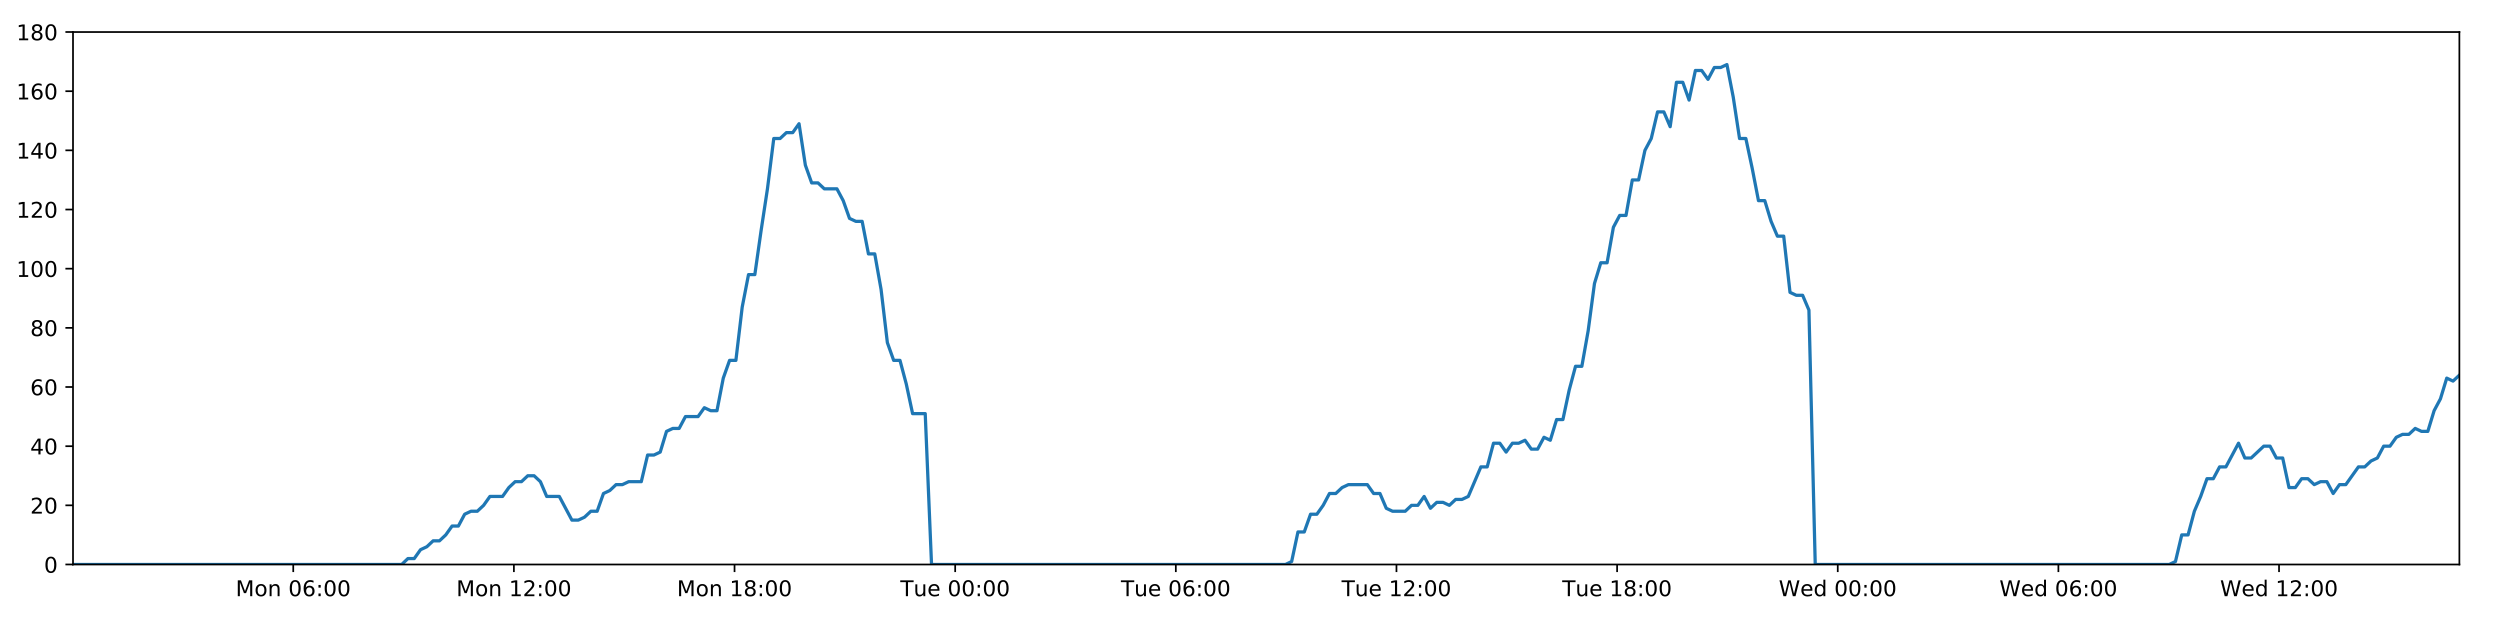
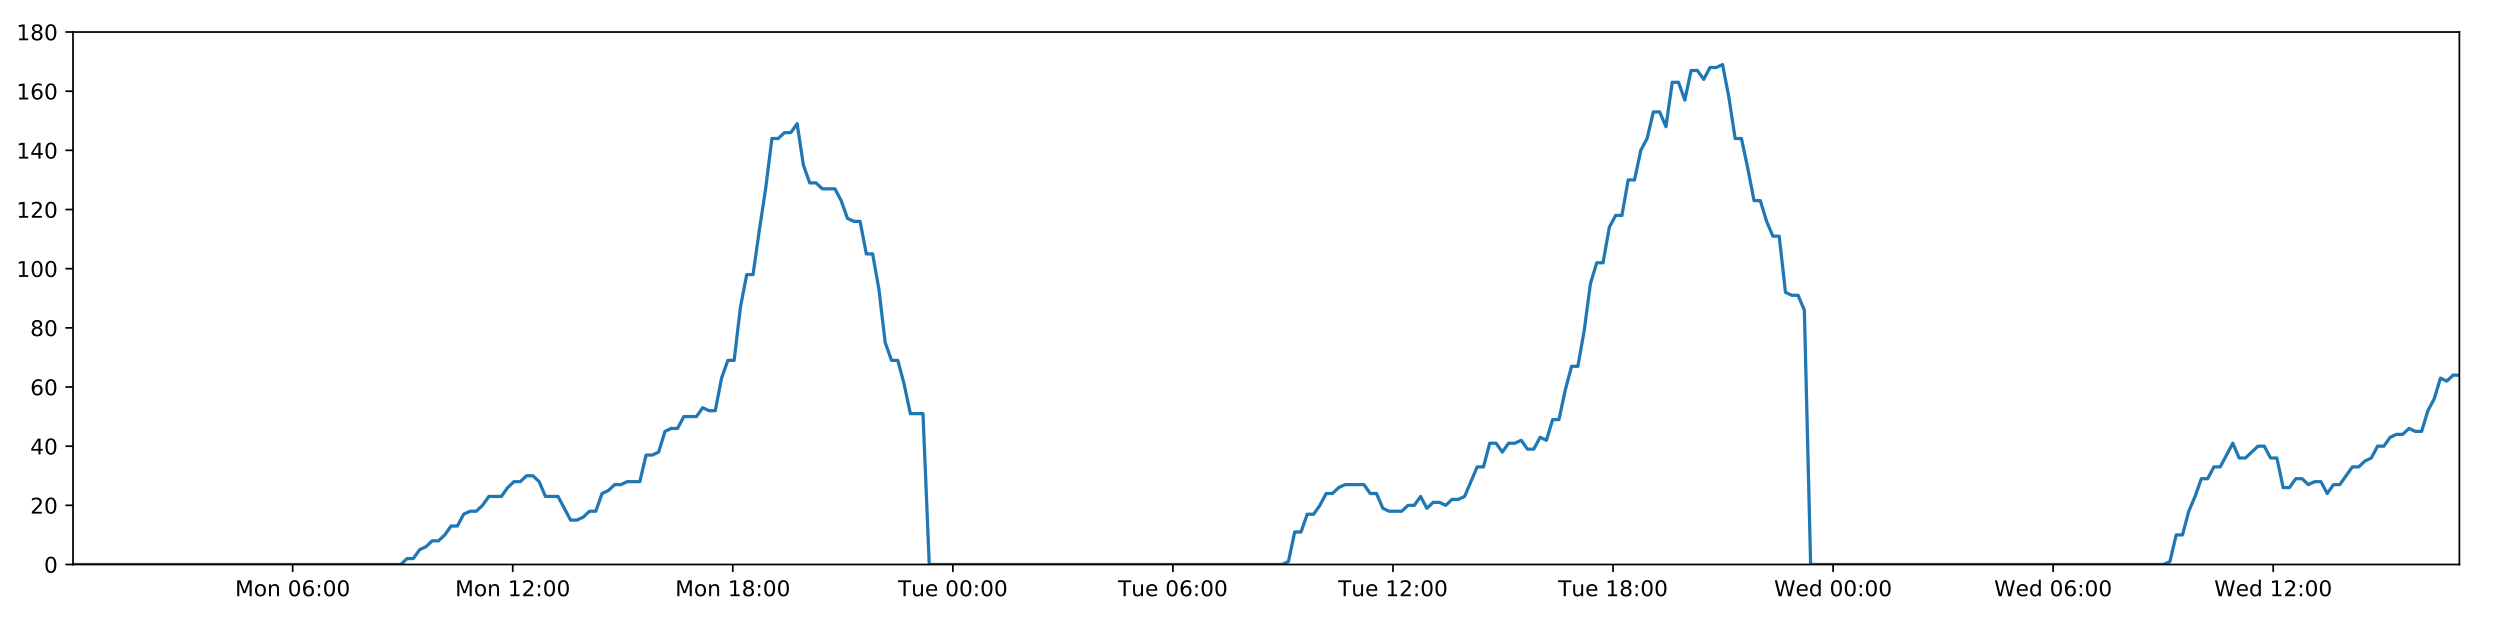
<svg xmlns="http://www.w3.org/2000/svg" xmlns:xlink="http://www.w3.org/1999/xlink" height="288pt" version="1.1" viewBox="0 0 1152 288" width="1152pt">
  <defs>
    <style type="text/css">
*{stroke-linecap:butt;stroke-linejoin:round;}
  </style>
  </defs>
  <g id="figure_1">
    <g id="patch_1">
      <path d="M 0 288  L 1152 288  L 1152 0  L 0 0  z " style="fill:#ffffff;" />
    </g>
    <g id="axes_1">
      <g id="patch_2">
        <path d="M 33.64 260.12  L 1133.28 260.12  L 1133.28 14.76  L 33.64 14.76  z " style="fill:#ffffff;" />
      </g>
      <g id="matplotlib.axis_1">
        <g id="xtick_1">
          <g id="line2d_1">
            <defs>
-               <path d="M 0 0  L 0 3.5  " id="m148ca398b4" style="stroke:#000000;stroke-width:0.8;" />
-             </defs>
-             <g>
-               <use style="stroke:#000000;stroke-width:0.8;" x="135.13" xlink:href="#m148ca398b4" y="260.12" />
+               <path d="M 0 0  L 0 3.5  " id="m25fbbd60bf" style="stroke:#000000;stroke-width:0.8;" />
+             </defs>
+             <g>
+               <use style="stroke:#000000;stroke-width:0.8;" x="134.862" xlink:href="#m25fbbd60bf" y="260.12" />
            </g>
          </g>
          <g id="text_1">
            <defs>
              <path d="M 9.812 72.906  L 24.516 72.906  L 43.109 23.297  L 61.812 72.906  L 76.516 72.906  L 76.516 0  L 66.891 0  L 66.891 64.016  L 48.094 14.016  L 38.188 14.016  L 19.391 64.016  L 19.391 0  L 9.812 0  z " id="DejaVuSans-77" />
              <path d="M 30.609 48.391  Q 23.391 48.391 19.188 42.75  Q 14.984 37.109 14.984 27.297  Q 14.984 17.484 19.156 11.844  Q 23.344 6.203 30.609 6.203  Q 37.797 6.203 41.984 11.859  Q 46.188 17.531 46.188 27.297  Q 46.188 37.016 41.984 42.703  Q 37.797 48.391 30.609 48.391  z M 30.609 56  Q 42.328 56 49.016 48.375  Q 55.719 40.766 55.719 27.297  Q 55.719 13.875 49.016 6.219  Q 42.328 -1.422 30.609 -1.422  Q 18.844 -1.422 12.172 6.219  Q 5.516 13.875 5.516 27.297  Q 5.516 40.766 12.172 48.375  Q 18.844 56 30.609 56  z " id="DejaVuSans-111" />
              <path d="M 54.891 33.016  L 54.891 0  L 45.906 0  L 45.906 32.719  Q 45.906 40.484 42.875 44.328  Q 39.844 48.188 33.797 48.188  Q 26.516 48.188 22.312 43.547  Q 18.109 38.922 18.109 30.906  L 18.109 0  L 9.078 0  L 9.078 54.688  L 18.109 54.688  L 18.109 46.188  Q 21.344 51.125 25.703 53.562  Q 30.078 56 35.797 56  Q 45.219 56 50.047 50.172  Q 54.891 44.344 54.891 33.016  z " id="DejaVuSans-110" />
              <path id="DejaVuSans-32" />
              <path d="M 31.781 66.406  Q 24.172 66.406 20.328 58.906  Q 16.5 51.422 16.5 36.375  Q 16.5 21.391 20.328 13.891  Q 24.172 6.391 31.781 6.391  Q 39.453 6.391 43.281 13.891  Q 47.125 21.391 47.125 36.375  Q 47.125 51.422 43.281 58.906  Q 39.453 66.406 31.781 66.406  z M 31.781 74.219  Q 44.047 74.219 50.516 64.516  Q 56.984 54.828 56.984 36.375  Q 56.984 17.969 50.516 8.266  Q 44.047 -1.422 31.781 -1.422  Q 19.531 -1.422 13.062 8.266  Q 6.594 17.969 6.594 36.375  Q 6.594 54.828 13.062 64.516  Q 19.531 74.219 31.781 74.219  z " id="DejaVuSans-48" />
              <path d="M 33.016 40.375  Q 26.375 40.375 22.484 35.828  Q 18.609 31.297 18.609 23.391  Q 18.609 15.531 22.484 10.953  Q 26.375 6.391 33.016 6.391  Q 39.656 6.391 43.531 10.953  Q 47.406 15.531 47.406 23.391  Q 47.406 31.297 43.531 35.828  Q 39.656 40.375 33.016 40.375  z M 52.594 71.297  L 52.594 62.312  Q 48.875 64.062 45.094 64.984  Q 41.312 65.922 37.594 65.922  Q 27.828 65.922 22.672 59.328  Q 17.531 52.734 16.797 39.406  Q 19.672 43.656 24.016 45.922  Q 28.375 48.188 33.594 48.188  Q 44.578 48.188 50.953 41.516  Q 57.328 34.859 57.328 23.391  Q 57.328 12.156 50.688 5.359  Q 44.047 -1.422 33.016 -1.422  Q 20.359 -1.422 13.672 8.266  Q 6.984 17.969 6.984 36.375  Q 6.984 53.656 15.188 63.938  Q 23.391 74.219 37.203 74.219  Q 40.922 74.219 44.703 73.484  Q 48.484 72.75 52.594 71.297  z " id="DejaVuSans-54" />
              <path d="M 11.719 12.406  L 22.016 12.406  L 22.016 0  L 11.719 0  z M 11.719 51.703  L 22.016 51.703  L 22.016 39.312  L 11.719 39.312  z " id="DejaVuSans-58" />
            </defs>
-             <g transform="translate(108.5895 274.7184)scale(0.1 -0.1)">
+             <g transform="translate(108.3218 274.7184)scale(0.1 -0.1)">
              <use xlink:href="#DejaVuSans-77" />
              <use x="86.279" xlink:href="#DejaVuSans-111" />
              <use x="147.461" xlink:href="#DejaVuSans-110" />
              <use x="210.84" xlink:href="#DejaVuSans-32" />
              <use x="242.627" xlink:href="#DejaVuSans-48" />
              <use x="306.25" xlink:href="#DejaVuSans-54" />
              <use x="369.873" xlink:href="#DejaVuSans-58" />
              <use x="403.564" xlink:href="#DejaVuSans-48" />
              <use x="467.188" xlink:href="#DejaVuSans-48" />
            </g>
          </g>
        </g>
        <g id="xtick_2">
          <g id="line2d_2">
            <g>
-               <use style="stroke:#000000;stroke-width:0.8;" x="236.802" xlink:href="#m148ca398b4" y="260.12" />
+               <use style="stroke:#000000;stroke-width:0.8;" x="236.267" xlink:href="#m25fbbd60bf" y="260.12" />
            </g>
          </g>
          <g id="text_2">
            <defs>
              <path d="M 12.406 8.297  L 28.516 8.297  L 28.516 63.922  L 10.984 60.406  L 10.984 69.391  L 28.422 72.906  L 38.281 72.906  L 38.281 8.297  L 54.391 8.297  L 54.391 0  L 12.406 0  z " id="DejaVuSans-49" />
              <path d="M 19.188 8.297  L 53.609 8.297  L 53.609 0  L 7.328 0  L 7.328 8.297  Q 12.938 14.109 22.625 23.891  Q 32.328 33.688 34.812 36.531  Q 39.547 41.844 41.422 45.531  Q 43.312 49.219 43.312 52.781  Q 43.312 58.594 39.234 62.25  Q 35.156 65.922 28.609 65.922  Q 23.969 65.922 18.812 64.312  Q 13.672 62.703 7.812 59.422  L 7.812 69.391  Q 13.766 71.781 18.938 73  Q 24.125 74.219 28.422 74.219  Q 39.75 74.219 46.484 68.547  Q 53.219 62.891 53.219 53.422  Q 53.219 48.922 51.531 44.891  Q 49.859 40.875 45.406 35.406  Q 44.188 33.984 37.641 27.219  Q 31.109 20.453 19.188 8.297  z " id="DejaVuSans-50" />
            </defs>
-             <g transform="translate(210.2616 274.7184)scale(0.1 -0.1)">
+             <g transform="translate(209.7259 274.7184)scale(0.1 -0.1)">
              <use xlink:href="#DejaVuSans-77" />
              <use x="86.279" xlink:href="#DejaVuSans-111" />
              <use x="147.461" xlink:href="#DejaVuSans-110" />
              <use x="210.84" xlink:href="#DejaVuSans-32" />
              <use x="242.627" xlink:href="#DejaVuSans-49" />
              <use x="306.25" xlink:href="#DejaVuSans-50" />
              <use x="369.873" xlink:href="#DejaVuSans-58" />
              <use x="403.564" xlink:href="#DejaVuSans-48" />
              <use x="467.188" xlink:href="#DejaVuSans-48" />
            </g>
          </g>
        </g>
        <g id="xtick_3">
          <g id="line2d_3">
            <g>
-               <use style="stroke:#000000;stroke-width:0.8;" x="338.474" xlink:href="#m148ca398b4" y="260.12" />
+               <use style="stroke:#000000;stroke-width:0.8;" x="337.671" xlink:href="#m25fbbd60bf" y="260.12" />
            </g>
          </g>
          <g id="text_3">
            <defs>
              <path d="M 31.781 34.625  Q 24.75 34.625 20.719 30.859  Q 16.703 27.094 16.703 20.516  Q 16.703 13.922 20.719 10.156  Q 24.75 6.391 31.781 6.391  Q 38.812 6.391 42.859 10.172  Q 46.922 13.969 46.922 20.516  Q 46.922 27.094 42.891 30.859  Q 38.875 34.625 31.781 34.625  z M 21.922 38.812  Q 15.578 40.375 12.031 44.719  Q 8.5 49.078 8.5 55.328  Q 8.5 64.062 14.719 69.141  Q 20.953 74.219 31.781 74.219  Q 42.672 74.219 48.875 69.141  Q 55.078 64.062 55.078 55.328  Q 55.078 49.078 51.531 44.719  Q 48 40.375 41.703 38.812  Q 48.828 37.156 52.797 32.312  Q 56.781 27.484 56.781 20.516  Q 56.781 9.906 50.312 4.234  Q 43.844 -1.422 31.781 -1.422  Q 19.734 -1.422 13.25 4.234  Q 6.781 9.906 6.781 20.516  Q 6.781 27.484 10.781 32.312  Q 14.797 37.156 21.922 38.812  z M 18.312 54.391  Q 18.312 48.734 21.844 45.562  Q 25.391 42.391 31.781 42.391  Q 38.141 42.391 41.719 45.562  Q 45.312 48.734 45.312 54.391  Q 45.312 60.062 41.719 63.234  Q 38.141 66.406 31.781 66.406  Q 25.391 66.406 21.844 63.234  Q 18.312 60.062 18.312 54.391  z " id="DejaVuSans-56" />
            </defs>
-             <g transform="translate(311.9337 274.7184)scale(0.1 -0.1)">
+             <g transform="translate(311.1299 274.7184)scale(0.1 -0.1)">
              <use xlink:href="#DejaVuSans-77" />
              <use x="86.279" xlink:href="#DejaVuSans-111" />
              <use x="147.461" xlink:href="#DejaVuSans-110" />
              <use x="210.84" xlink:href="#DejaVuSans-32" />
              <use x="242.627" xlink:href="#DejaVuSans-49" />
              <use x="306.25" xlink:href="#DejaVuSans-56" />
              <use x="369.873" xlink:href="#DejaVuSans-58" />
              <use x="403.564" xlink:href="#DejaVuSans-48" />
              <use x="467.188" xlink:href="#DejaVuSans-48" />
            </g>
          </g>
        </g>
        <g id="xtick_4">
          <g id="line2d_4">
            <g>
-               <use style="stroke:#000000;stroke-width:0.8;" x="440.147" xlink:href="#m148ca398b4" y="260.12" />
+               <use style="stroke:#000000;stroke-width:0.8;" x="439.075" xlink:href="#m25fbbd60bf" y="260.12" />
            </g>
          </g>
          <g id="text_4">
            <defs>
              <path d="M -0.297 72.906  L 61.375 72.906  L 61.375 64.594  L 35.5 64.594  L 35.5 0  L 25.594 0  L 25.594 64.594  L -0.297 64.594  z " id="DejaVuSans-84" />
              <path d="M 8.5 21.578  L 8.5 54.688  L 17.484 54.688  L 17.484 21.922  Q 17.484 14.156 20.5 10.266  Q 23.531 6.391 29.594 6.391  Q 36.859 6.391 41.078 11.031  Q 45.312 15.672 45.312 23.688  L 45.312 54.688  L 54.297 54.688  L 54.297 0  L 45.312 0  L 45.312 8.406  Q 42.047 3.422 37.719 1  Q 33.406 -1.422 27.688 -1.422  Q 18.266 -1.422 13.375 4.438  Q 8.5 10.297 8.5 21.578  z M 31.109 56  z " id="DejaVuSans-117" />
              <path d="M 56.203 29.594  L 56.203 25.203  L 14.891 25.203  Q 15.484 15.922 20.484 11.062  Q 25.484 6.203 34.422 6.203  Q 39.594 6.203 44.453 7.469  Q 49.312 8.734 54.109 11.281  L 54.109 2.781  Q 49.266 0.734 44.188 -0.344  Q 39.109 -1.422 33.891 -1.422  Q 20.797 -1.422 13.156 6.188  Q 5.516 13.812 5.516 26.812  Q 5.516 40.234 12.766 48.109  Q 20.016 56 32.328 56  Q 43.359 56 49.781 48.891  Q 56.203 41.797 56.203 29.594  z M 47.219 32.234  Q 47.125 39.594 43.094 43.984  Q 39.062 48.391 32.422 48.391  Q 24.906 48.391 20.391 44.141  Q 15.875 39.891 15.188 32.172  z " id="DejaVuSans-101" />
            </defs>
-             <g transform="translate(414.8606 274.7184)scale(0.1 -0.1)">
+             <g transform="translate(413.7886 274.7184)scale(0.1 -0.1)">
              <use xlink:href="#DejaVuSans-84" />
              <use x="60.85" xlink:href="#DejaVuSans-117" />
              <use x="124.229" xlink:href="#DejaVuSans-101" />
              <use x="185.752" xlink:href="#DejaVuSans-32" />
              <use x="217.539" xlink:href="#DejaVuSans-48" />
              <use x="281.162" xlink:href="#DejaVuSans-48" />
              <use x="344.785" xlink:href="#DejaVuSans-58" />
              <use x="378.477" xlink:href="#DejaVuSans-48" />
              <use x="442.1" xlink:href="#DejaVuSans-48" />
            </g>
          </g>
        </g>
        <g id="xtick_5">
          <g id="line2d_5">
            <g>
-               <use style="stroke:#000000;stroke-width:0.8;" x="541.819" xlink:href="#m148ca398b4" y="260.12" />
+               <use style="stroke:#000000;stroke-width:0.8;" x="540.479" xlink:href="#m25fbbd60bf" y="260.12" />
            </g>
          </g>
          <g id="text_5">
-             <g transform="translate(516.5327 274.7184)scale(0.1 -0.1)">
+             <g transform="translate(515.1927 274.7184)scale(0.1 -0.1)">
              <use xlink:href="#DejaVuSans-84" />
              <use x="60.85" xlink:href="#DejaVuSans-117" />
              <use x="124.229" xlink:href="#DejaVuSans-101" />
              <use x="185.752" xlink:href="#DejaVuSans-32" />
              <use x="217.539" xlink:href="#DejaVuSans-48" />
              <use x="281.162" xlink:href="#DejaVuSans-54" />
              <use x="344.785" xlink:href="#DejaVuSans-58" />
              <use x="378.477" xlink:href="#DejaVuSans-48" />
              <use x="442.1" xlink:href="#DejaVuSans-48" />
            </g>
          </g>
        </g>
        <g id="xtick_6">
          <g id="line2d_6">
            <g>
-               <use style="stroke:#000000;stroke-width:0.8;" x="643.491" xlink:href="#m148ca398b4" y="260.12" />
+               <use style="stroke:#000000;stroke-width:0.8;" x="641.883" xlink:href="#m25fbbd60bf" y="260.12" />
            </g>
          </g>
          <g id="text_6">
-             <g transform="translate(618.2048 274.7184)scale(0.1 -0.1)">
+             <g transform="translate(616.5967 274.7184)scale(0.1 -0.1)">
              <use xlink:href="#DejaVuSans-84" />
              <use x="60.85" xlink:href="#DejaVuSans-117" />
              <use x="124.229" xlink:href="#DejaVuSans-101" />
              <use x="185.752" xlink:href="#DejaVuSans-32" />
              <use x="217.539" xlink:href="#DejaVuSans-49" />
              <use x="281.162" xlink:href="#DejaVuSans-50" />
              <use x="344.785" xlink:href="#DejaVuSans-58" />
              <use x="378.477" xlink:href="#DejaVuSans-48" />
              <use x="442.1" xlink:href="#DejaVuSans-48" />
            </g>
          </g>
        </g>
        <g id="xtick_7">
          <g id="line2d_7">
            <g>
-               <use style="stroke:#000000;stroke-width:0.8;" x="745.163" xlink:href="#m148ca398b4" y="260.12" />
+               <use style="stroke:#000000;stroke-width:0.8;" x="743.287" xlink:href="#m25fbbd60bf" y="260.12" />
            </g>
          </g>
          <g id="text_7">
-             <g transform="translate(719.877 274.7184)scale(0.1 -0.1)">
+             <g transform="translate(718.0007 274.7184)scale(0.1 -0.1)">
              <use xlink:href="#DejaVuSans-84" />
              <use x="60.85" xlink:href="#DejaVuSans-117" />
              <use x="124.229" xlink:href="#DejaVuSans-101" />
              <use x="185.752" xlink:href="#DejaVuSans-32" />
              <use x="217.539" xlink:href="#DejaVuSans-49" />
              <use x="281.162" xlink:href="#DejaVuSans-56" />
              <use x="344.785" xlink:href="#DejaVuSans-58" />
              <use x="378.477" xlink:href="#DejaVuSans-48" />
              <use x="442.1" xlink:href="#DejaVuSans-48" />
            </g>
          </g>
        </g>
        <g id="xtick_8">
          <g id="line2d_8">
            <g>
-               <use style="stroke:#000000;stroke-width:0.8;" x="846.835" xlink:href="#m148ca398b4" y="260.12" />
+               <use style="stroke:#000000;stroke-width:0.8;" x="844.691" xlink:href="#m25fbbd60bf" y="260.12" />
            </g>
          </g>
          <g id="text_8">
            <defs>
              <path d="M 3.328 72.906  L 13.281 72.906  L 28.609 11.281  L 43.891 72.906  L 54.984 72.906  L 70.312 11.281  L 85.594 72.906  L 95.609 72.906  L 77.297 0  L 64.891 0  L 49.516 63.281  L 33.984 0  L 21.578 0  z " id="DejaVuSans-87" />
              <path d="M 45.406 46.391  L 45.406 75.984  L 54.391 75.984  L 54.391 0  L 45.406 0  L 45.406 8.203  Q 42.578 3.328 38.25 0.953  Q 33.938 -1.422 27.875 -1.422  Q 17.969 -1.422 11.734 6.484  Q 5.516 14.406 5.516 27.297  Q 5.516 40.188 11.734 48.094  Q 17.969 56 27.875 56  Q 33.938 56 38.25 53.625  Q 42.578 51.266 45.406 46.391  z M 14.797 27.297  Q 14.797 17.391 18.875 11.75  Q 22.953 6.109 30.078 6.109  Q 37.203 6.109 41.297 11.75  Q 45.406 17.391 45.406 27.297  Q 45.406 37.203 41.297 42.844  Q 37.203 48.484 30.078 48.484  Q 22.953 48.484 18.875 42.844  Q 14.797 37.203 14.797 27.297  z " id="DejaVuSans-100" />
            </defs>
-             <g transform="translate(819.646 274.7184)scale(0.1 -0.1)">
+             <g transform="translate(817.5017 274.7184)scale(0.1 -0.1)">
              <use xlink:href="#DejaVuSans-87" />
              <use x="98.799" xlink:href="#DejaVuSans-101" />
              <use x="160.322" xlink:href="#DejaVuSans-100" />
              <use x="223.799" xlink:href="#DejaVuSans-32" />
              <use x="255.586" xlink:href="#DejaVuSans-48" />
              <use x="319.209" xlink:href="#DejaVuSans-48" />
              <use x="382.832" xlink:href="#DejaVuSans-58" />
              <use x="416.523" xlink:href="#DejaVuSans-48" />
              <use x="480.146" xlink:href="#DejaVuSans-48" />
            </g>
          </g>
        </g>
        <g id="xtick_9">
          <g id="line2d_9">
            <g>
-               <use style="stroke:#000000;stroke-width:0.8;" x="948.507" xlink:href="#m148ca398b4" y="260.12" />
+               <use style="stroke:#000000;stroke-width:0.8;" x="946.095" xlink:href="#m25fbbd60bf" y="260.12" />
            </g>
          </g>
          <g id="text_9">
-             <g transform="translate(921.3181 274.7184)scale(0.1 -0.1)">
+             <g transform="translate(918.9057 274.7184)scale(0.1 -0.1)">
              <use xlink:href="#DejaVuSans-87" />
              <use x="98.799" xlink:href="#DejaVuSans-101" />
              <use x="160.322" xlink:href="#DejaVuSans-100" />
              <use x="223.799" xlink:href="#DejaVuSans-32" />
              <use x="255.586" xlink:href="#DejaVuSans-48" />
              <use x="319.209" xlink:href="#DejaVuSans-54" />
              <use x="382.832" xlink:href="#DejaVuSans-58" />
              <use x="416.523" xlink:href="#DejaVuSans-48" />
              <use x="480.146" xlink:href="#DejaVuSans-48" />
            </g>
          </g>
        </g>
        <g id="xtick_10">
          <g id="line2d_10">
            <g>
-               <use style="stroke:#000000;stroke-width:0.8;" x="1050.179" xlink:href="#m148ca398b4" y="260.12" />
+               <use style="stroke:#000000;stroke-width:0.8;" x="1047.499" xlink:href="#m25fbbd60bf" y="260.12" />
            </g>
          </g>
          <g id="text_10">
-             <g transform="translate(1022.99 274.7184)scale(0.1 -0.1)">
+             <g transform="translate(1020.31 274.7184)scale(0.1 -0.1)">
              <use xlink:href="#DejaVuSans-87" />
              <use x="98.799" xlink:href="#DejaVuSans-101" />
              <use x="160.322" xlink:href="#DejaVuSans-100" />
              <use x="223.799" xlink:href="#DejaVuSans-32" />
              <use x="255.586" xlink:href="#DejaVuSans-49" />
              <use x="319.209" xlink:href="#DejaVuSans-50" />
              <use x="382.832" xlink:href="#DejaVuSans-58" />
              <use x="416.523" xlink:href="#DejaVuSans-48" />
              <use x="480.146" xlink:href="#DejaVuSans-48" />
            </g>
          </g>
        </g>
      </g>
      <g id="matplotlib.axis_2">
        <g id="ytick_1">
          <g id="line2d_11">
            <defs>
-               <path d="M 0 0  L -3.5 0  " id="m0d75a0f112" style="stroke:#000000;stroke-width:0.8;" />
-             </defs>
-             <g>
-               <use style="stroke:#000000;stroke-width:0.8;" x="33.64" xlink:href="#m0d75a0f112" y="260.12" />
+               <path d="M 0 0  L -3.5 0  " id="m294b4c8792" style="stroke:#000000;stroke-width:0.8;" />
+             </defs>
+             <g>
+               <use style="stroke:#000000;stroke-width:0.8;" x="33.64" xlink:href="#m294b4c8792" y="260.12" />
            </g>
          </g>
          <g id="text_11">
            <g transform="translate(20.2775 263.9192)scale(0.1 -0.1)">
              <use xlink:href="#DejaVuSans-48" />
            </g>
          </g>
        </g>
        <g id="ytick_2">
          <g id="line2d_12">
            <g>
-               <use style="stroke:#000000;stroke-width:0.8;" x="33.64" xlink:href="#m0d75a0f112" y="232.858" />
+               <use style="stroke:#000000;stroke-width:0.8;" x="33.64" xlink:href="#m294b4c8792" y="232.858" />
            </g>
          </g>
          <g id="text_12">
            <g transform="translate(13.915 236.657)scale(0.1 -0.1)">
              <use xlink:href="#DejaVuSans-50" />
              <use x="63.623" xlink:href="#DejaVuSans-48" />
            </g>
          </g>
        </g>
        <g id="ytick_3">
          <g id="line2d_13">
            <g>
-               <use style="stroke:#000000;stroke-width:0.8;" x="33.64" xlink:href="#m0d75a0f112" y="205.596" />
+               <use style="stroke:#000000;stroke-width:0.8;" x="33.64" xlink:href="#m294b4c8792" y="205.596" />
            </g>
          </g>
          <g id="text_13">
            <defs>
              <path d="M 37.797 64.312  L 12.891 25.391  L 37.797 25.391  z M 35.203 72.906  L 47.609 72.906  L 47.609 25.391  L 58.016 25.391  L 58.016 17.188  L 47.609 17.188  L 47.609 0  L 37.797 0  L 37.797 17.188  L 4.891 17.188  L 4.891 26.703  z " id="DejaVuSans-52" />
            </defs>
            <g transform="translate(13.915 209.3948)scale(0.1 -0.1)">
              <use xlink:href="#DejaVuSans-52" />
              <use x="63.623" xlink:href="#DejaVuSans-48" />
            </g>
          </g>
        </g>
        <g id="ytick_4">
          <g id="line2d_14">
            <g>
-               <use style="stroke:#000000;stroke-width:0.8;" x="33.64" xlink:href="#m0d75a0f112" y="178.333" />
+               <use style="stroke:#000000;stroke-width:0.8;" x="33.64" xlink:href="#m294b4c8792" y="178.333" />
            </g>
          </g>
          <g id="text_14">
            <g transform="translate(13.915 182.1326)scale(0.1 -0.1)">
              <use xlink:href="#DejaVuSans-54" />
              <use x="63.623" xlink:href="#DejaVuSans-48" />
            </g>
          </g>
        </g>
        <g id="ytick_5">
          <g id="line2d_15">
            <g>
-               <use style="stroke:#000000;stroke-width:0.8;" x="33.64" xlink:href="#m0d75a0f112" y="151.071" />
+               <use style="stroke:#000000;stroke-width:0.8;" x="33.64" xlink:href="#m294b4c8792" y="151.071" />
            </g>
          </g>
          <g id="text_15">
            <g transform="translate(13.915 154.8703)scale(0.1 -0.1)">
              <use xlink:href="#DejaVuSans-56" />
              <use x="63.623" xlink:href="#DejaVuSans-48" />
            </g>
          </g>
        </g>
        <g id="ytick_6">
          <g id="line2d_16">
            <g>
-               <use style="stroke:#000000;stroke-width:0.8;" x="33.64" xlink:href="#m0d75a0f112" y="123.809" />
+               <use style="stroke:#000000;stroke-width:0.8;" x="33.64" xlink:href="#m294b4c8792" y="123.809" />
            </g>
          </g>
          <g id="text_16">
            <g transform="translate(7.5525 127.6081)scale(0.1 -0.1)">
              <use xlink:href="#DejaVuSans-49" />
              <use x="63.623" xlink:href="#DejaVuSans-48" />
              <use x="127.246" xlink:href="#DejaVuSans-48" />
            </g>
          </g>
        </g>
        <g id="ytick_7">
          <g id="line2d_17">
            <g>
-               <use style="stroke:#000000;stroke-width:0.8;" x="33.64" xlink:href="#m0d75a0f112" y="96.547" />
+               <use style="stroke:#000000;stroke-width:0.8;" x="33.64" xlink:href="#m294b4c8792" y="96.547" />
            </g>
          </g>
          <g id="text_17">
            <g transform="translate(7.5525 100.3459)scale(0.1 -0.1)">
              <use xlink:href="#DejaVuSans-49" />
              <use x="63.623" xlink:href="#DejaVuSans-50" />
              <use x="127.246" xlink:href="#DejaVuSans-48" />
            </g>
          </g>
        </g>
        <g id="ytick_8">
          <g id="line2d_18">
            <g>
-               <use style="stroke:#000000;stroke-width:0.8;" x="33.64" xlink:href="#m0d75a0f112" y="69.284" />
+               <use style="stroke:#000000;stroke-width:0.8;" x="33.64" xlink:href="#m294b4c8792" y="69.284" />
            </g>
          </g>
          <g id="text_18">
            <g transform="translate(7.5525 73.08366)scale(0.1 -0.1)">
              <use xlink:href="#DejaVuSans-49" />
              <use x="63.623" xlink:href="#DejaVuSans-52" />
              <use x="127.246" xlink:href="#DejaVuSans-48" />
            </g>
          </g>
        </g>
        <g id="ytick_9">
          <g id="line2d_19">
            <g>
-               <use style="stroke:#000000;stroke-width:0.8;" x="33.64" xlink:href="#m0d75a0f112" y="42.022" />
+               <use style="stroke:#000000;stroke-width:0.8;" x="33.64" xlink:href="#m294b4c8792" y="42.022" />
            </g>
          </g>
          <g id="text_19">
            <g transform="translate(7.5525 45.82144)scale(0.1 -0.1)">
              <use xlink:href="#DejaVuSans-49" />
              <use x="63.623" xlink:href="#DejaVuSans-54" />
              <use x="127.246" xlink:href="#DejaVuSans-48" />
            </g>
          </g>
        </g>
        <g id="ytick_10">
          <g id="line2d_20">
            <g>
-               <use style="stroke:#000000;stroke-width:0.8;" x="33.64" xlink:href="#m0d75a0f112" y="14.76" />
+               <use style="stroke:#000000;stroke-width:0.8;" x="33.64" xlink:href="#m294b4c8792" y="14.76" />
            </g>
          </g>
          <g id="text_20">
            <g transform="translate(7.5525 18.55922)scale(0.1 -0.1)">
              <use xlink:href="#DejaVuSans-49" />
              <use x="63.623" xlink:href="#DejaVuSans-56" />
              <use x="127.246" xlink:href="#DejaVuSans-48" />
            </g>
          </g>
        </g>
      </g>
      <g id="line2d_21">
-         <path clip-path="url(#p9e2ed0d25c)" d="M 33.64 260.12  L 185.099 260.12  L 187.957 257.394  L 190.87 257.394  L 193.774 253.304  L 196.678 251.941  L 199.588 249.215  L 202.495 249.215  L 205.405 246.489  L 208.312 242.4  L 211.217 242.4  L 214.124 236.947  L 217.034 235.584  L 219.942 235.584  L 222.853 232.858  L 225.756 228.768  L 231.569 228.768  L 234.473 224.679  L 237.38 221.953  L 240.287 221.953  L 243.2 219.227  L 246.108 219.227  L 249.018 221.953  L 251.921 228.768  L 257.728 228.768  L 263.536 239.673  L 266.449 239.673  L 269.357 238.31  L 272.268 235.584  L 275.172 235.584  L 278.076 227.405  L 280.978 226.042  L 283.883 223.316  L 286.787 223.316  L 289.697 221.953  L 295.506 221.953  L 298.416 209.685  L 301.319 209.685  L 304.226 208.322  L 307.13 198.78  L 310.042 197.417  L 312.946 197.417  L 315.851 191.964  L 321.661 191.964  L 324.571 187.875  L 327.475 189.238  L 330.379 189.238  L 333.284 174.244  L 336.189 166.065  L 339.096 166.065  L 342.005 141.529  L 344.917 126.535  L 347.825 126.535  L 350.737 106.088  L 353.643 87.005  L 356.553 63.832  L 359.464 63.832  L 362.374 61.106  L 365.283 61.106  L 368.194 57.016  L 371.107 76.1  L 374.019 84.279  L 376.93 84.279  L 379.836 87.005  L 385.645 87.005  L 388.551 92.457  L 391.456 100.636  L 394.366 101.999  L 397.276 101.999  L 400.18 116.993  L 403.086 116.993  L 405.993 133.351  L 408.899 157.887  L 411.805 166.065  L 414.712 166.065  L 417.617 176.97  L 420.523 190.601  L 426.341 190.601  L 429.248 260.12  L 592.331 260.12  L 595.189 258.757  L 598.095 245.126  L 600.999 245.126  L 603.902 236.947  L 606.814 236.947  L 609.719 232.858  L 612.623 227.405  L 615.528 227.405  L 618.435 224.679  L 621.343 223.316  L 630.068 223.316  L 632.972 227.405  L 635.884 227.405  L 638.801 234.221  L 641.705 235.584  L 647.524 235.584  L 650.434 232.858  L 653.342 232.858  L 656.245 228.768  L 659.15 234.221  L 662.053 231.495  L 664.966 231.495  L 667.87 232.858  L 670.773 230.132  L 673.678 230.132  L 676.582 228.768  L 682.396 215.137  L 685.301 215.137  L 688.207 204.232  L 691.111 204.232  L 694.017 208.322  L 696.921 204.232  L 699.825 204.232  L 702.728 202.869  L 705.632 206.959  L 708.541 206.959  L 711.469 201.506  L 714.377 202.869  L 717.281 193.328  L 720.187 193.328  L 723.094 179.696  L 726.005 168.792  L 728.913 168.792  L 731.824 152.434  L 734.736 130.624  L 737.639 121.083  L 740.546 121.083  L 743.451 104.725  L 746.357 99.273  L 749.262 99.273  L 752.169 82.916  L 755.078 82.916  L 757.983 69.284  L 760.891 63.832  L 763.797 51.564  L 766.704 51.564  L 769.609 58.38  L 772.515 37.933  L 775.424 37.933  L 778.329 46.112  L 781.235 32.48  L 784.141 32.48  L 787.047 36.57  L 789.951 31.117  L 792.858 31.117  L 795.764 29.754  L 798.675 44.748  L 801.581 63.832  L 804.488 63.832  L 807.394 77.463  L 810.305 92.457  L 813.21 92.457  L 816.115 101.999  L 819.022 108.815  L 821.927 108.815  L 824.835 134.714  L 827.742 136.077  L 830.647 136.077  L 833.554 142.892  L 836.46 260.12  L 999.542 260.12  L 1002.447 258.757  L 1005.352 246.489  L 1008.262 246.489  L 1011.165 235.584  L 1014.07 228.768  L 1016.976 220.59  L 1019.881 220.59  L 1022.788 215.137  L 1025.697 215.137  L 1031.512 204.232  L 1034.422 211.048  L 1037.329 211.048  L 1043.142 205.596  L 1046.048 205.596  L 1048.954 211.048  L 1051.861 211.048  L 1054.771 224.679  L 1057.676 224.679  L 1060.582 220.59  L 1063.488 220.59  L 1066.404 223.316  L 1069.309 221.953  L 1072.221 221.953  L 1075.129 227.405  L 1078.036 223.316  L 1080.942 223.316  L 1086.761 215.137  L 1089.671 215.137  L 1092.58 212.411  L 1095.487 211.048  L 1098.394 205.596  L 1101.3 205.596  L 1104.208 201.506  L 1107.113 200.143  L 1110.019 200.143  L 1112.926 197.417  L 1115.833 198.78  L 1118.739 198.78  L 1121.645 189.238  L 1124.552 183.786  L 1127.459 174.244  L 1130.363 175.607  L 1133.28 172.881  L 1133.28 172.881  " style="fill:none;stroke:#1f77b4;stroke-linecap:square;stroke-width:1.5;" />
+         <path clip-path="url(#pbd0bb9be80)" d="M 33.64 260.12  L 184.7 260.12  L 187.55 257.394  L 190.456 257.394  L 193.352 253.304  L 196.248 251.941  L 199.151 249.215  L 202.049 249.215  L 204.952 246.489  L 207.852 242.4  L 210.749 242.4  L 213.648 236.947  L 216.55 235.584  L 219.451 235.584  L 222.354 232.858  L 225.25 228.768  L 231.047 228.768  L 233.943 224.679  L 236.843 221.953  L 239.743 221.953  L 242.647 219.227  L 245.548 219.227  L 248.45 221.953  L 251.345 228.768  L 257.137 228.768  L 262.93 239.673  L 265.835 239.673  L 268.736 238.31  L 271.639 235.584  L 274.535 235.584  L 277.431 227.405  L 280.326 226.042  L 283.223 223.316  L 286.119 223.316  L 289.021 221.953  L 294.816 221.953  L 297.717 209.685  L 300.613 209.685  L 303.512 208.322  L 306.409 198.78  L 309.313 197.417  L 312.21 197.417  L 315.107 191.964  L 320.901 191.964  L 323.804 187.875  L 326.7 189.238  L 329.597 189.238  L 332.494 174.244  L 335.391 166.065  L 338.29 166.065  L 341.192 141.529  L 344.096 126.535  L 346.996 126.535  L 349.9 106.088  L 352.799 87.005  L 355.702 63.832  L 358.605 63.832  L 361.507 61.106  L 364.409 61.106  L 367.312 57.016  L 370.217 76.1  L 373.121 84.279  L 376.025 84.279  L 378.923 87.005  L 384.717 87.005  L 387.615 92.457  L 390.513 100.636  L 393.415 101.999  L 396.317 101.999  L 399.214 116.993  L 402.112 116.993  L 405.011 133.351  L 407.909 157.887  L 410.808 166.065  L 413.708 166.065  L 416.605 176.97  L 419.503 190.601  L 425.305 190.601  L 428.204 260.12  L 590.858 260.12  L 593.708 258.757  L 596.606 245.126  L 599.503 245.126  L 602.398 236.947  L 605.302 236.947  L 608.2 232.858  L 611.096 227.405  L 613.993 227.405  L 616.893 224.679  L 619.794 223.316  L 628.495 223.316  L 631.392 227.405  L 634.295 227.405  L 637.205 234.221  L 640.101 235.584  L 645.905 235.584  L 648.807 232.858  L 651.708 232.858  L 654.604 228.768  L 657.5 234.221  L 660.396 231.495  L 663.301 231.495  L 666.197 232.858  L 669.093 230.132  L 671.99 230.132  L 674.887 228.768  L 680.685 215.137  L 683.583 215.137  L 686.481 204.232  L 689.377 204.232  L 692.276 208.322  L 695.172 204.232  L 698.068 204.232  L 700.964 202.869  L 703.86 206.959  L 706.761 206.959  L 709.681 201.506  L 712.582 202.869  L 715.478 193.328  L 718.376 193.328  L 721.276 179.696  L 724.18 168.792  L 727.079 168.792  L 729.983 152.434  L 732.887 130.624  L 735.783 121.083  L 738.682 121.083  L 741.579 104.725  L 744.478 99.273  L 747.375 99.273  L 750.274 82.916  L 753.176 82.916  L 756.073 69.284  L 758.973 63.832  L 761.872 51.564  L 764.771 51.564  L 767.668 58.38  L 770.567 37.933  L 773.468 37.933  L 776.365 46.112  L 779.264 32.48  L 782.162 32.48  L 785.061 36.57  L 787.957 31.117  L 790.856 31.117  L 793.755 29.754  L 796.657 44.748  L 799.556 63.832  L 802.455 63.832  L 805.353 77.463  L 808.257 92.457  L 811.154 92.457  L 814.052 101.999  L 816.951 108.815  L 819.848 108.815  L 822.749 134.714  L 825.648 136.077  L 828.545 136.077  L 831.445 142.892  L 834.343 260.12  L 996.995 260.12  L 999.893 258.757  L 1002.79 246.489  L 1005.692 246.489  L 1008.588 235.584  L 1011.485 228.768  L 1014.383 220.59  L 1017.28 220.59  L 1020.179 215.137  L 1023.081 215.137  L 1028.881 204.232  L 1031.783 211.048  L 1034.682 211.048  L 1040.48 205.596  L 1043.378 205.596  L 1046.277 211.048  L 1049.176 211.048  L 1052.078 224.679  L 1054.976 224.679  L 1057.874 220.59  L 1060.772 220.59  L 1063.681 223.316  L 1066.578 221.953  L 1069.482 221.953  L 1072.383 227.405  L 1075.282 223.316  L 1078.18 223.316  L 1083.984 215.137  L 1086.886 215.137  L 1089.788 212.411  L 1092.687 211.048  L 1095.586 205.596  L 1098.484 205.596  L 1101.385 201.506  L 1104.283 200.143  L 1107.181 200.143  L 1110.08 197.417  L 1112.979 198.78  L 1115.878 198.78  L 1118.776 189.238  L 1121.675 183.786  L 1124.575 174.244  L 1127.471 175.607  L 1130.38 172.881  L 1133.28 172.881  L 1133.28 172.881  " style="fill:none;stroke:#1f77b4;stroke-linecap:square;stroke-width:1.5;" />
      </g>
      <g id="patch_3">
        <path d="M 33.64 260.12  L 33.64 14.76  " style="fill:none;stroke:#000000;stroke-linecap:square;stroke-linejoin:miter;stroke-width:0.8;" />
      </g>
      <g id="patch_4">
        <path d="M 1133.28 260.12  L 1133.28 14.76  " style="fill:none;stroke:#000000;stroke-linecap:square;stroke-linejoin:miter;stroke-width:0.8;" />
      </g>
      <g id="patch_5">
        <path d="M 33.64 260.12  L 1133.28 260.12  " style="fill:none;stroke:#000000;stroke-linecap:square;stroke-linejoin:miter;stroke-width:0.8;" />
      </g>
      <g id="patch_6">
        <path d="M 33.64 14.76  L 1133.28 14.76  " style="fill:none;stroke:#000000;stroke-linecap:square;stroke-linejoin:miter;stroke-width:0.8;" />
      </g>
    </g>
  </g>
  <defs>
-     <clipPath id="p9e2ed0d25c">
+     <clipPath id="pbd0bb9be80">
      <rect height="245.36" width="1099.64" x="33.64" y="14.76" />
    </clipPath>
  </defs>
</svg>
